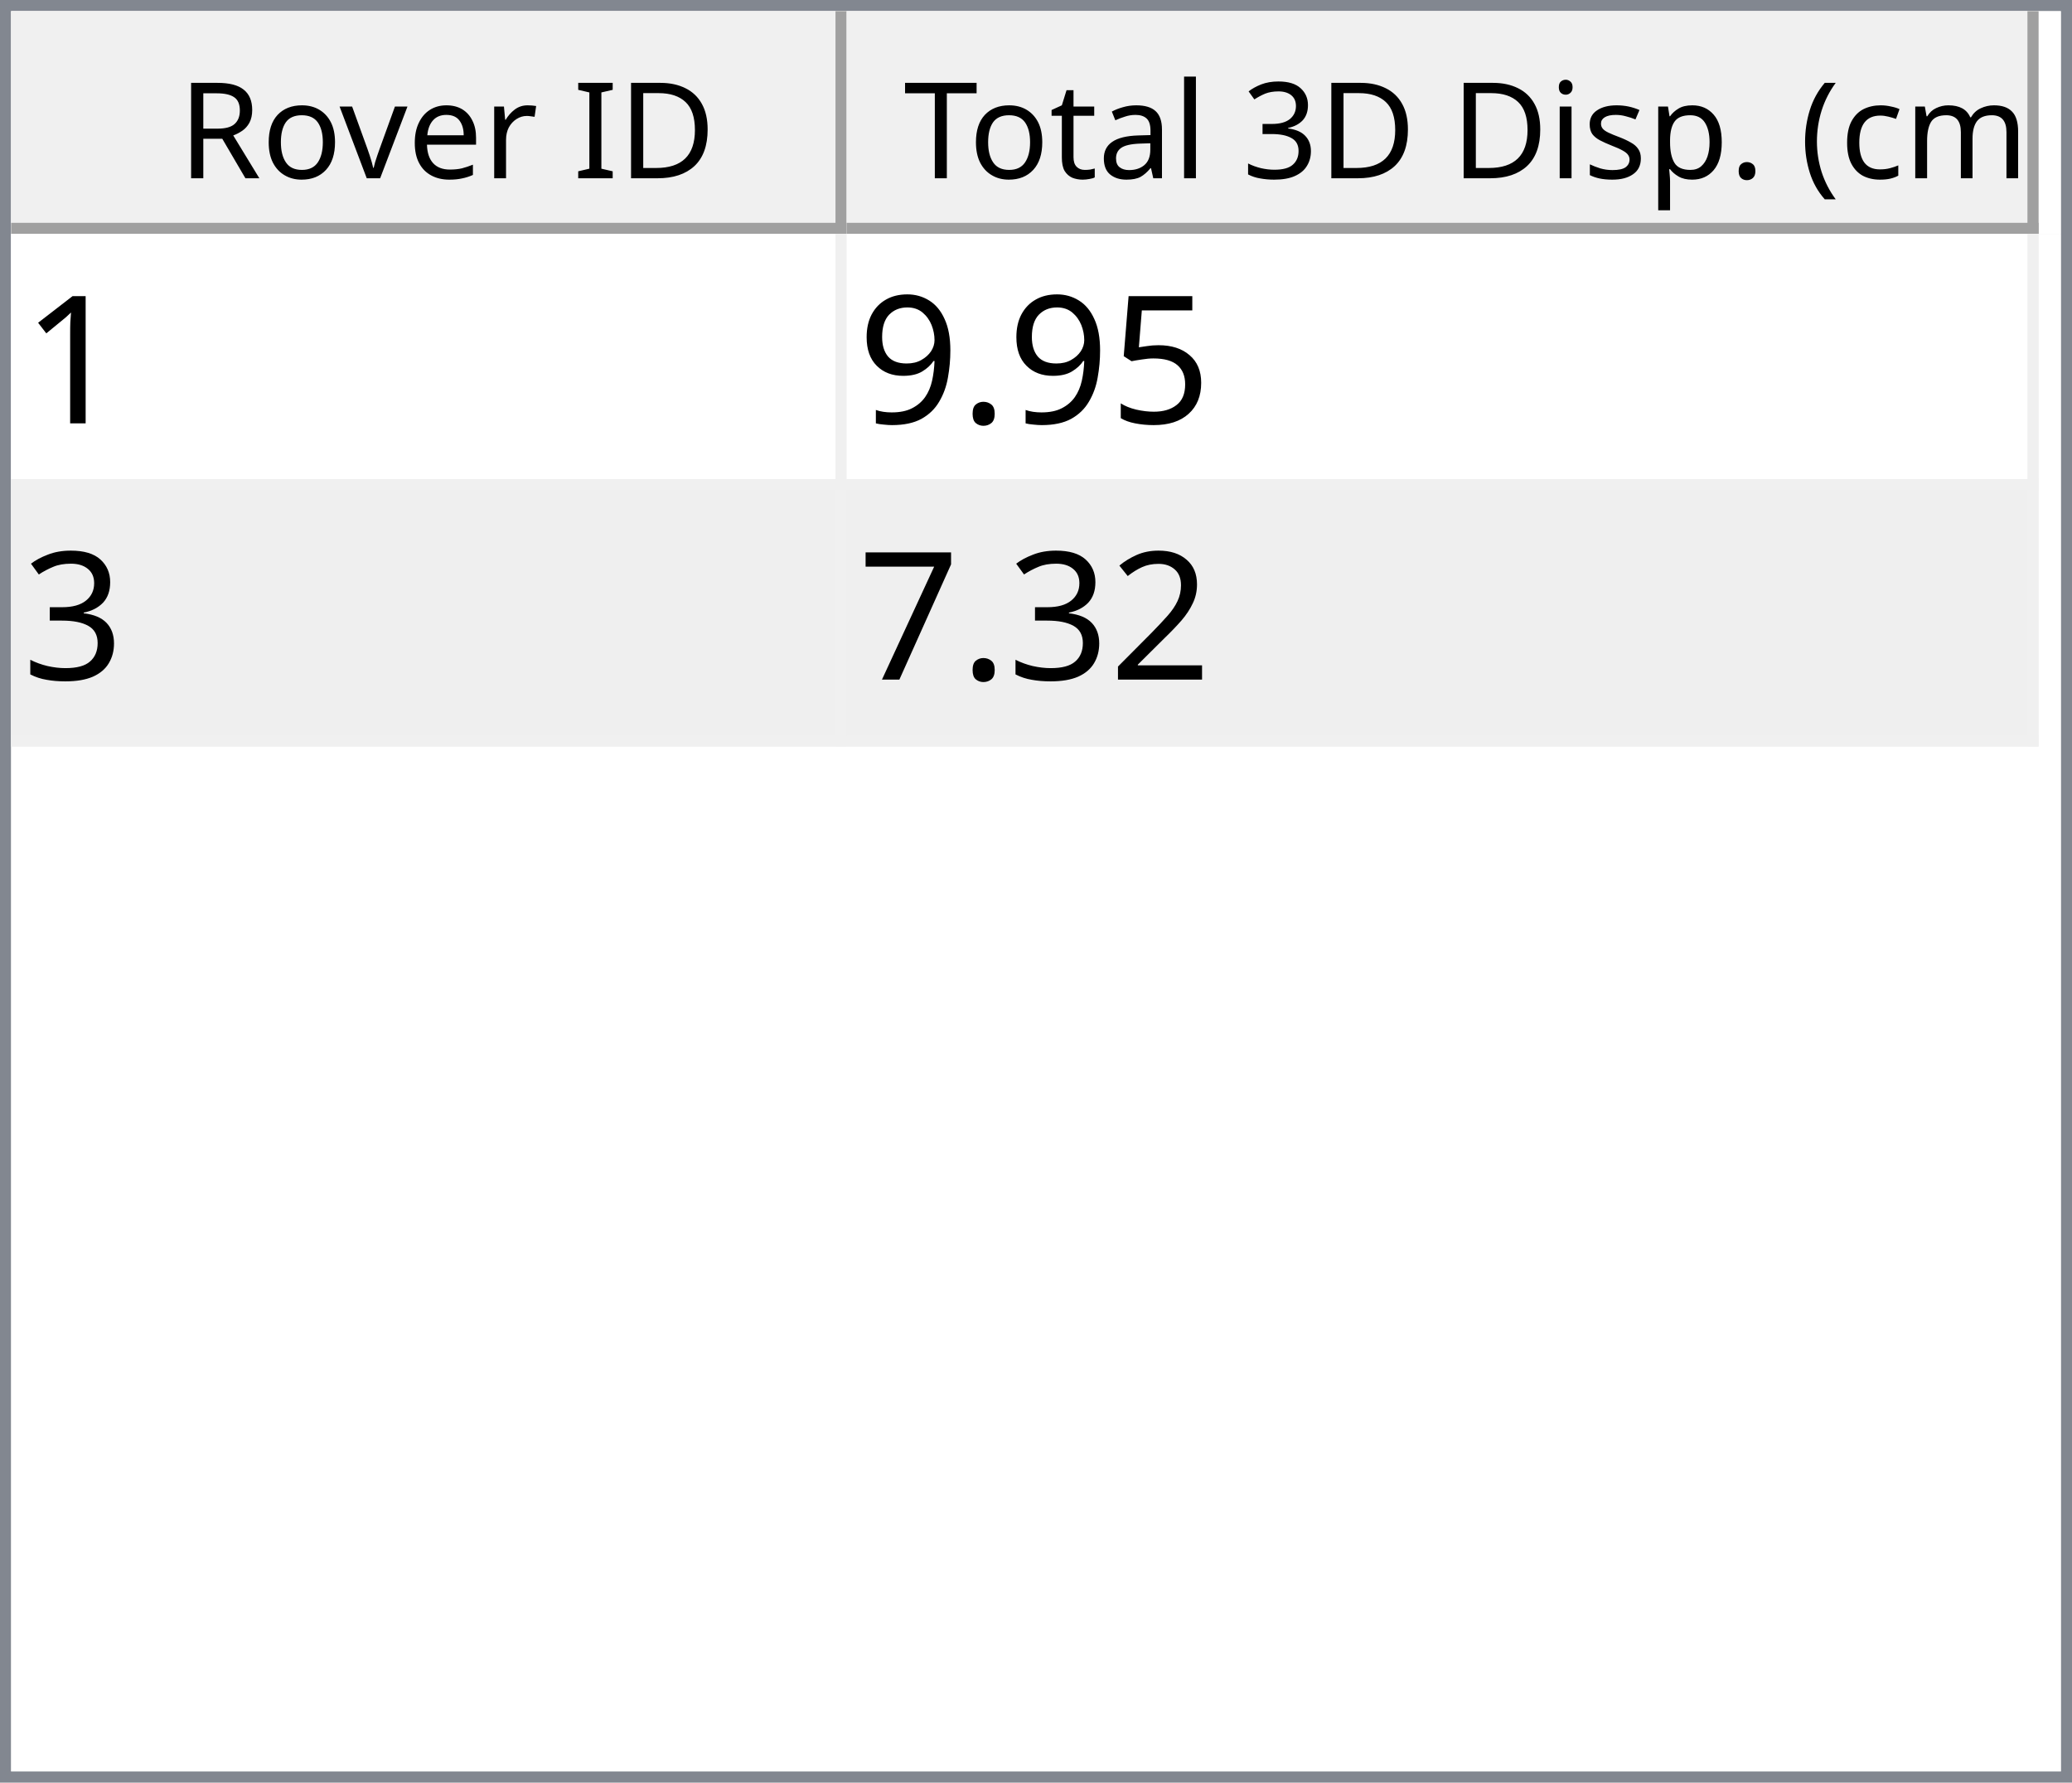
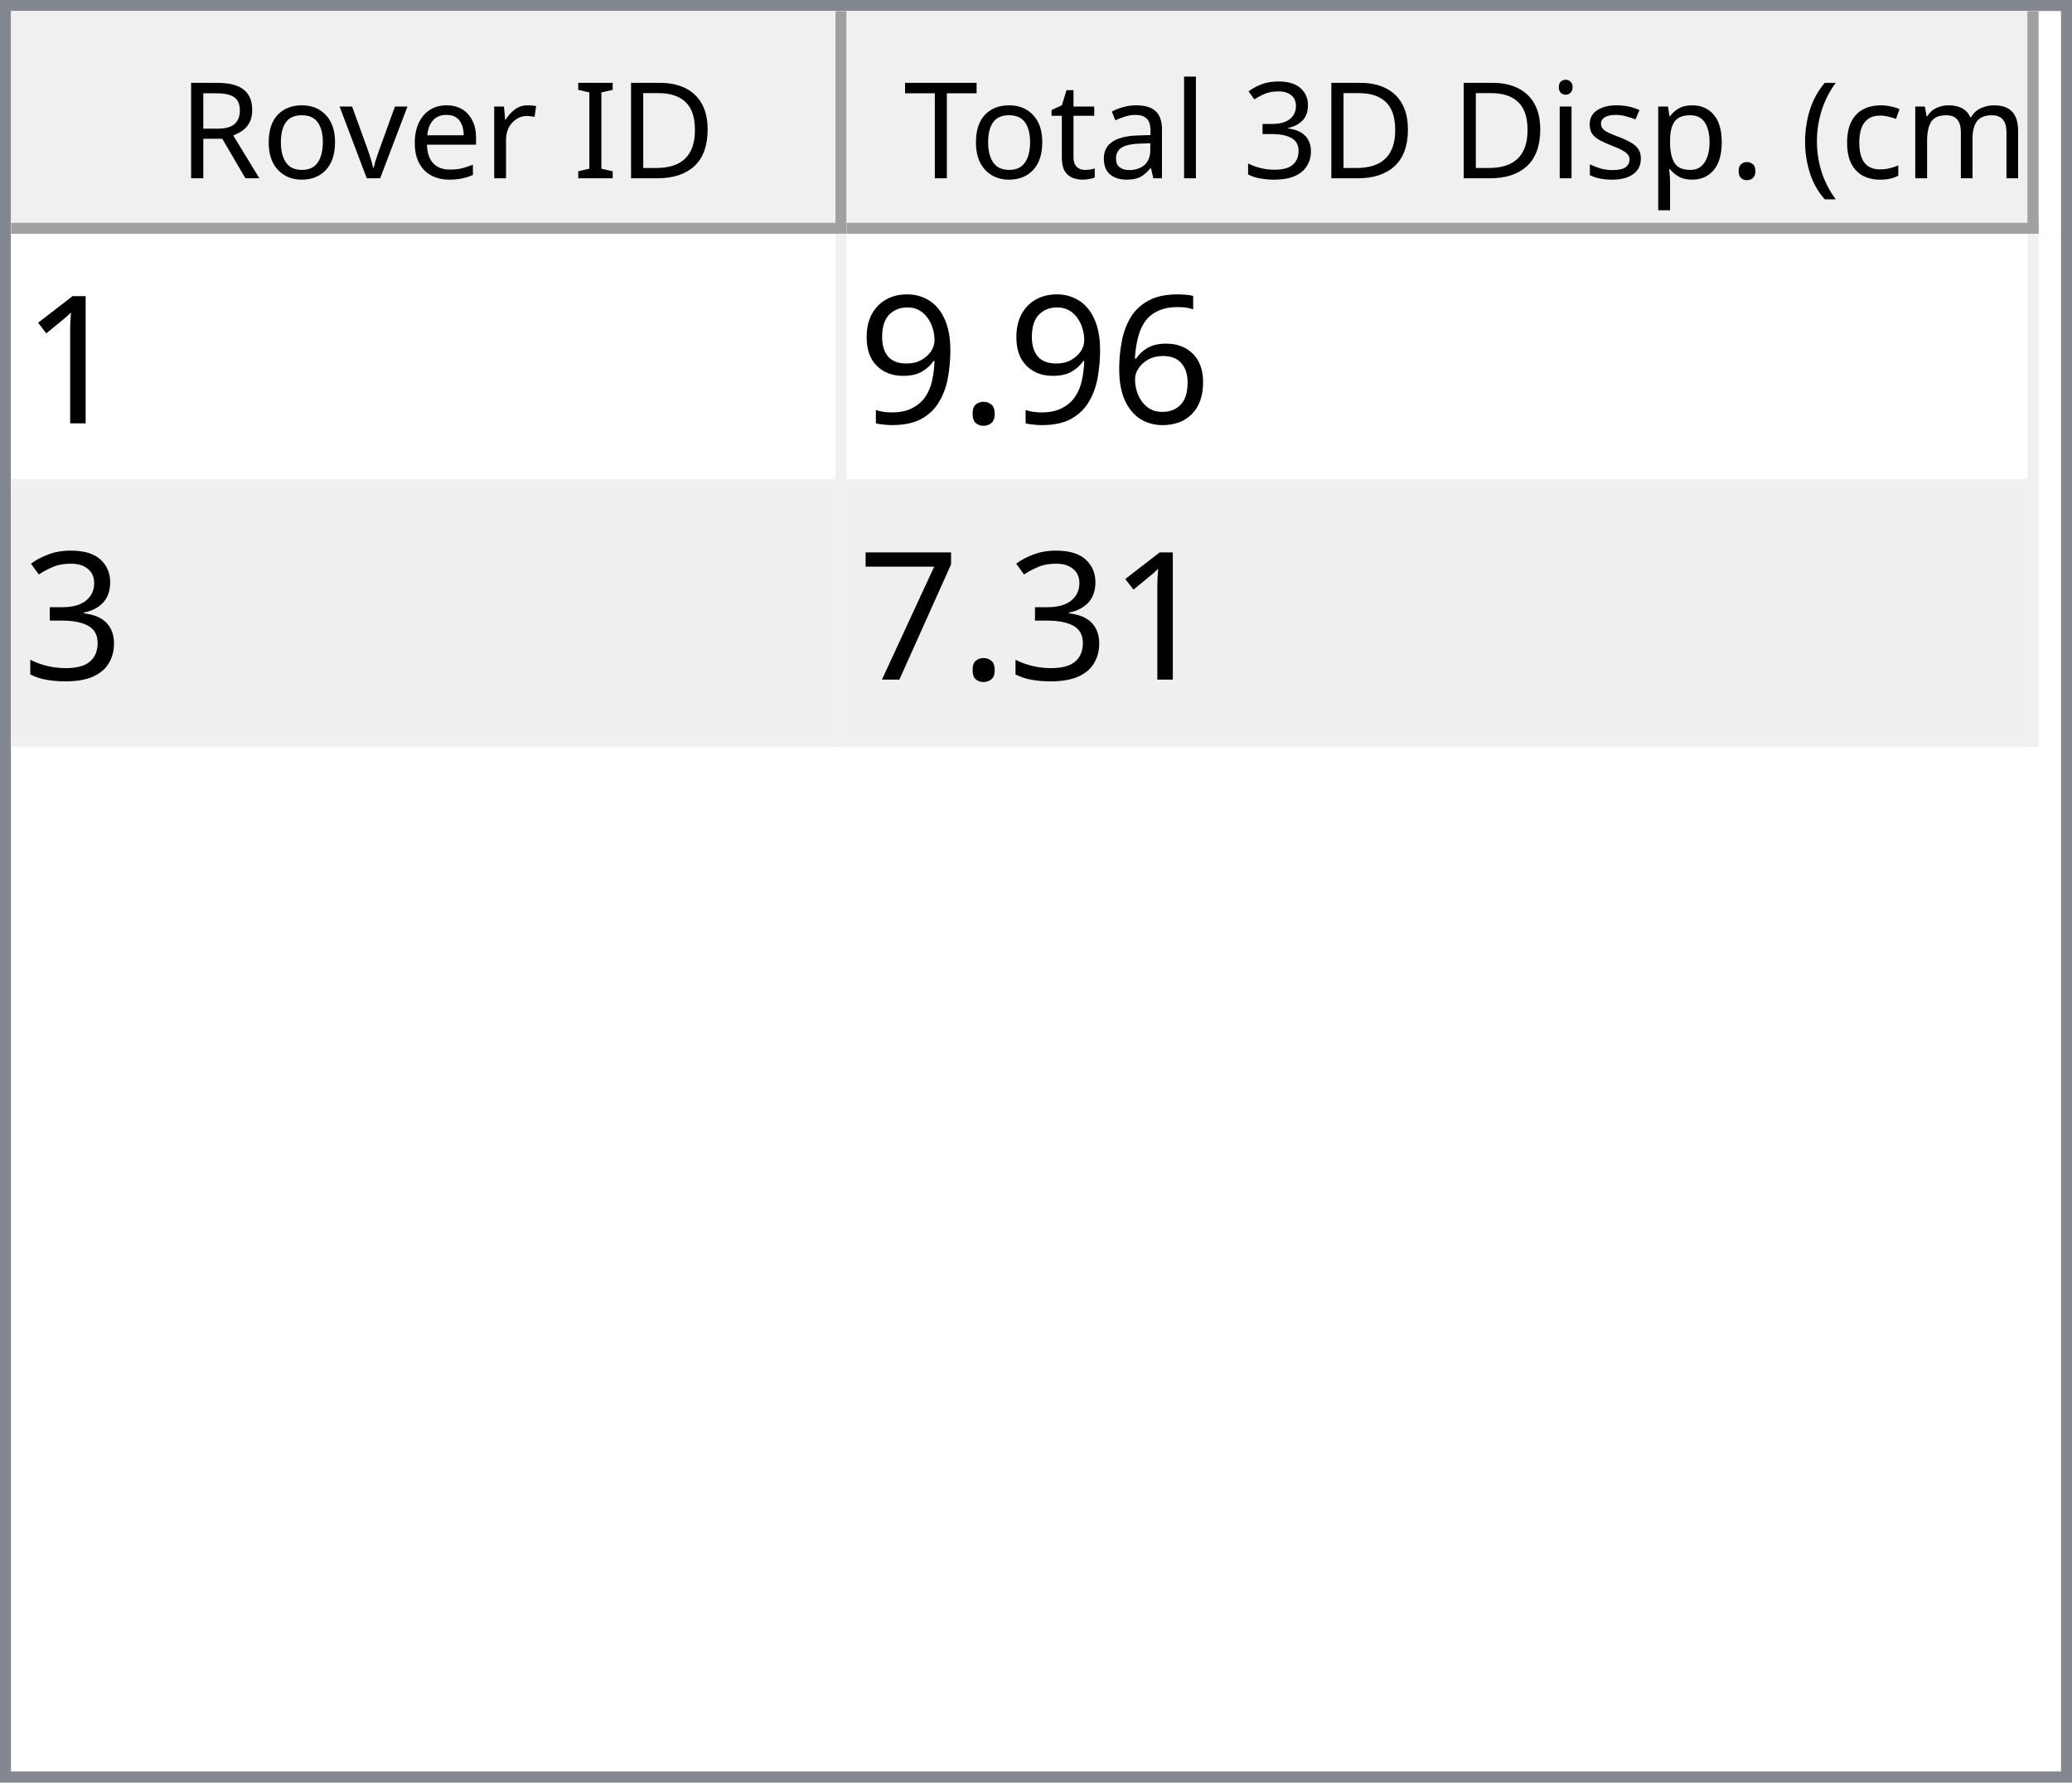
<svg xmlns="http://www.w3.org/2000/svg" style="fill-opacity:1; color-rendering:auto; color-interpolation:auto; text-rendering:auto; stroke:black; stroke-linecap:square; stroke-miterlimit:10; shape-rendering:auto; stroke-opacity:1; fill:black; stroke-dasharray:none; font-weight:normal; stroke-width:1; font-family:'Dialog'; font-style:normal; stroke-linejoin:miter; font-size:12px; stroke-dashoffset:0; image-rendering:auto;" width="186" height="160">
  <defs id="genericDefs" />
  <g>
    <defs id="defs1">
      <clipPath clipPathUnits="userSpaceOnUse" id="clipPath1">
        <path d="M0 0 L186 0 L186 160 L0 160 L0 0 Z" />
      </clipPath>
      <clipPath clipPathUnits="userSpaceOnUse" id="clipPath2">
        <path d="M0 0 L0 160 L186 160 L186 0 Z" />
      </clipPath>
      <clipPath clipPathUnits="userSpaceOnUse" id="clipPath3">
        <path d="M0 0 L0 20 L184 20 L184 0 Z" />
      </clipPath>
      <clipPath clipPathUnits="userSpaceOnUse" id="clipPath4">
        <path d="M0 0 L0 20 L75 20 L75 0 Z" />
      </clipPath>
      <clipPath clipPathUnits="userSpaceOnUse" id="clipPath5">
        <path d="M1 1 L1 19 L74 19 L74 1 Z" />
      </clipPath>
      <clipPath clipPathUnits="userSpaceOnUse" id="clipPath6">
        <path d="M0 0 L0 18 L73 18 L73 0 Z" />
      </clipPath>
      <clipPath clipPathUnits="userSpaceOnUse" id="clipPath7">
        <path d="M-0.5 -0.5 L-0.5 19.5 L74.5 19.5 L74.5 -0.5 Z" />
      </clipPath>
      <clipPath clipPathUnits="userSpaceOnUse" id="clipPath8">
        <path d="M0 0 L0 20 L107 20 L107 0 Z" />
      </clipPath>
      <clipPath clipPathUnits="userSpaceOnUse" id="clipPath9">
        <path d="M1 1 L1 19 L106 19 L106 1 Z" />
      </clipPath>
      <clipPath clipPathUnits="userSpaceOnUse" id="clipPath10">
        <path d="M0 0 L0 18 L105 18 L105 0 Z" />
      </clipPath>
      <clipPath clipPathUnits="userSpaceOnUse" id="clipPath11">
        <path d="M-0.5 -0.5 L-0.5 19.5 L106.5 19.5 L106.5 -0.5 Z" />
      </clipPath>
      <clipPath clipPathUnits="userSpaceOnUse" id="clipPath12">
        <path d="M0 0 L0 138 L184 138 L184 0 Z" />
      </clipPath>
      <clipPath clipPathUnits="userSpaceOnUse" id="clipPath13">
        <path d="M0 0 L0 46 L182 46 L182 0 Z" />
      </clipPath>
      <clipPath clipPathUnits="userSpaceOnUse" id="clipPath14">
        <path d="M-0.5 -0.5 L-0.5 45.5 L181.5 45.5 L181.5 -0.5 Z" />
      </clipPath>
      <clipPath clipPathUnits="userSpaceOnUse" id="clipPath15">
        <path d="M0 0 L0 22 L74 22 L74 0 Z" />
      </clipPath>
      <clipPath clipPathUnits="userSpaceOnUse" id="clipPath16">
        <path d="M0 0 L0 22 L106 22 L106 0 Z" />
      </clipPath>
      <font horiz-adv-x="64.551" id="font1">
        <font-face ascent="107.91" descent="25.098" units-per-em="100" style="font-style:normal; font-family:Segoe UI; font-weight:normal;" />
        <missing-glyph horiz-adv-x="64.551" d="M8.109 0 L8.109 68.266 L56.453 68.266 L56.453 0 L8.109 0 ZM15.328 7.234 L49.219 7.234 L49.219 61.031 L15.328 61.031 L15.328 7.234 Z" />
        <glyph unicode="D" horiz-adv-x="70.117" d="M9.188 0 L9.188 70.016 L28.516 70.016 Q65.531 70.016 65.531 35.891 Q65.531 19.672 55.25 9.836 Q44.969 0 27.734 0 L9.188 0 ZM17.391 62.594 L17.391 7.422 L27.828 7.422 Q41.609 7.422 49.273 14.797 Q56.938 22.172 56.938 35.688 Q56.938 62.594 28.328 62.594 L17.391 62.594 Z" />
        <glyph unicode="I" horiz-adv-x="26.611" d="M17.391 0 L9.188 0 L9.188 70.016 L17.391 70.016 L17.391 0 Z" />
        <glyph unicode=" " horiz-adv-x="27.393" d="" />
        <glyph unicode="r" horiz-adv-x="34.766" d="M34.188 41.891 Q32.078 43.5 28.125 43.5 Q23 43.5 19.555 38.672 Q16.109 33.844 16.109 25.484 L16.109 0 L8.109 0 L8.109 50 L16.109 50 L16.109 39.703 L16.312 39.703 Q18.016 44.969 21.531 47.922 Q25.047 50.875 29.391 50.875 Q32.516 50.875 34.188 50.203 L34.188 41.891 Z" />
        <glyph unicode="e" horiz-adv-x="52.295" d="M48.297 23 L12.984 23 Q13.188 14.656 17.484 10.109 Q21.781 5.562 29.297 5.562 Q37.75 5.562 44.828 11.141 L44.828 3.609 Q38.234 -1.172 27.391 -1.172 Q16.797 -1.172 10.742 5.641 Q4.688 12.453 4.688 24.812 Q4.688 36.469 11.305 43.82 Q17.922 51.172 27.734 51.172 Q37.547 51.172 42.922 44.828 Q48.297 38.484 48.297 27.203 L48.297 23 ZM40.094 29.781 Q40.047 36.719 36.75 40.578 Q33.453 44.438 27.594 44.438 Q21.922 44.438 17.969 40.383 Q14.016 36.328 13.094 29.781 L40.094 29.781 Z" />
        <glyph unicode="v" horiz-adv-x="47.9" d="M47.406 50 L27.484 0 L19.625 0 L0.688 50 L9.469 50 L22.172 13.672 Q23.578 9.672 23.922 6.688 L24.125 6.688 Q24.609 10.453 25.688 13.484 L38.969 50 L47.406 50 Z" />
        <glyph unicode="o" horiz-adv-x="58.594" d="M29 -1.172 Q17.922 -1.172 11.305 5.836 Q4.688 12.844 4.688 24.422 Q4.688 37.016 11.57 44.094 Q18.453 51.172 30.172 51.172 Q41.359 51.172 47.633 44.289 Q53.906 37.406 53.906 25.203 Q53.906 13.234 47.141 6.031 Q40.375 -1.172 29 -1.172 ZM29.594 44.438 Q21.875 44.438 17.383 39.188 Q12.891 33.938 12.891 24.703 Q12.891 15.828 17.43 10.695 Q21.969 5.562 29.594 5.562 Q37.359 5.562 41.531 10.594 Q45.703 15.625 45.703 24.906 Q45.703 34.281 41.531 39.359 Q37.359 44.438 29.594 44.438 Z" />
        <glyph unicode="R" horiz-adv-x="59.814" d="M59.375 0 L49.609 0 L37.891 19.625 Q36.281 22.359 34.766 24.289 Q33.25 26.219 31.664 27.438 Q30.078 28.656 28.25 29.219 Q26.422 29.781 24.125 29.781 L17.391 29.781 L17.391 0 L9.188 0 L9.188 70.016 L30.078 70.016 Q34.672 70.016 38.555 68.867 Q42.438 67.719 45.289 65.375 Q48.141 63.031 49.758 59.547 Q51.375 56.062 51.375 51.375 Q51.375 47.703 50.273 44.656 Q49.172 41.609 47.148 39.211 Q45.125 36.812 42.266 35.133 Q39.406 33.453 35.844 32.516 L35.844 32.328 Q37.594 31.547 38.891 30.547 Q40.188 29.547 41.359 28.18 Q42.531 26.812 43.68 25.078 Q44.828 23.344 46.234 21.047 L59.375 0 ZM17.391 62.594 L17.391 37.203 L28.516 37.203 Q31.594 37.203 34.203 38.133 Q36.812 39.062 38.719 40.797 Q40.625 42.531 41.703 45.047 Q42.781 47.562 42.781 50.688 Q42.781 56.297 39.141 59.445 Q35.5 62.594 28.609 62.594 L17.391 62.594 Z" />
        <glyph unicode=")" horiz-adv-x="30.176" d="M8.297 -15.922 L1.172 -15.922 Q16.406 2.344 16.406 26.812 Q16.406 51.469 1.078 70.016 L8.297 70.016 Q23.531 52.156 23.531 26.703 Q23.531 1.375 8.297 -15.922 Z" />
        <glyph unicode="m" horiz-adv-x="86.133" d="M79.109 0 L71.094 0 L71.094 28.719 Q71.094 37.016 68.531 40.727 Q65.969 44.438 59.906 44.438 Q54.781 44.438 51.195 39.75 Q47.609 35.062 47.609 28.516 L47.609 0 L39.594 0 L39.594 29.688 Q39.594 44.438 28.219 44.438 Q22.953 44.438 19.531 40.016 Q16.109 35.594 16.109 28.516 L16.109 0 L8.109 0 L8.109 50 L16.109 50 L16.109 42.094 L16.312 42.094 Q21.625 51.172 31.844 51.172 Q36.969 51.172 40.773 48.312 Q44.578 45.453 46 40.828 Q51.562 51.172 62.594 51.172 Q79.109 51.172 79.109 30.812 L79.109 0 Z" />
        <glyph unicode="c" horiz-adv-x="46.191" d="M42.188 2.297 Q36.422 -1.172 28.516 -1.172 Q17.828 -1.172 11.258 5.789 Q4.688 12.75 4.688 23.828 Q4.688 36.188 11.766 43.68 Q18.844 51.172 30.672 51.172 Q37.25 51.172 42.281 48.734 L42.281 40.531 Q36.719 44.438 30.375 44.438 Q22.703 44.438 17.797 38.945 Q12.891 33.453 12.891 24.516 Q12.891 15.719 17.508 10.641 Q22.125 5.562 29.891 5.562 Q36.422 5.562 42.188 9.906 L42.188 2.297 Z" />
        <glyph unicode="(" horiz-adv-x="30.176" d="M29.109 -15.922 L21.969 -15.922 Q6.844 1.375 6.844 26.703 Q6.844 52.156 21.969 70.016 L29.203 70.016 Q13.875 51.469 13.875 26.812 Q13.875 2.344 29.109 -15.922 Z" />
        <glyph unicode="." horiz-adv-x="21.68" d="M10.891 -1.078 Q8.641 -1.078 7.055 0.539 Q5.469 2.156 5.469 4.391 Q5.469 6.641 7.055 8.273 Q8.641 9.906 10.891 9.906 Q13.188 9.906 14.797 8.273 Q16.406 6.641 16.406 4.391 Q16.406 2.156 14.797 0.539 Q13.188 -1.078 10.891 -1.078 Z" />
        <glyph unicode="p" horiz-adv-x="58.789" d="M16.312 7.234 L16.109 7.234 L16.109 -23 L8.109 -23 L8.109 50 L16.109 50 L16.109 41.219 L16.312 41.219 Q22.219 51.172 33.594 51.172 Q43.266 51.172 48.688 44.461 Q54.109 37.75 54.109 26.469 Q54.109 13.922 48 6.375 Q41.891 -1.172 31.297 -1.172 Q21.578 -1.172 16.312 7.234 ZM16.109 27.391 L16.109 20.406 Q16.109 14.203 20.141 9.883 Q24.172 5.562 30.375 5.562 Q37.641 5.562 41.773 11.133 Q45.906 16.703 45.906 26.609 Q45.906 34.969 42.047 39.703 Q38.188 44.438 31.594 44.438 Q24.609 44.438 20.359 39.578 Q16.109 34.719 16.109 27.391 Z" />
        <glyph unicode="s" horiz-adv-x="42.432" d="M5.078 1.812 L5.078 10.406 Q11.625 5.562 19.484 5.562 Q30.031 5.562 30.031 12.594 Q30.031 14.594 29.125 15.992 Q28.219 17.391 26.68 18.461 Q25.141 19.531 23.07 20.383 Q21 21.234 18.609 22.172 Q15.281 23.484 12.766 24.828 Q10.25 26.172 8.57 27.859 Q6.891 29.547 6.031 31.695 Q5.172 33.844 5.172 36.719 Q5.172 40.234 6.789 42.945 Q8.406 45.656 11.086 47.484 Q13.766 49.312 17.211 50.242 Q20.656 51.172 24.312 51.172 Q30.812 51.172 35.938 48.922 L35.938 40.828 Q30.422 44.438 23.25 44.438 Q21 44.438 19.195 43.922 Q17.391 43.406 16.094 42.477 Q14.797 41.547 14.086 40.258 Q13.375 38.969 13.375 37.406 Q13.375 35.453 14.086 34.133 Q14.797 32.812 16.164 31.789 Q17.531 30.766 19.484 29.938 Q21.438 29.109 23.922 28.125 Q27.25 26.859 29.883 25.516 Q32.516 24.172 34.375 22.484 Q36.234 20.797 37.234 18.602 Q38.234 16.406 38.234 13.375 Q38.234 9.672 36.602 6.938 Q34.969 4.203 32.234 2.398 Q29.5 0.594 25.93 -0.289 Q22.359 -1.172 18.453 -1.172 Q10.75 -1.172 5.078 1.812 Z" />
        <glyph unicode="i" horiz-adv-x="24.219" d="M12.203 62.703 Q10.062 62.703 8.547 64.164 Q7.031 65.625 7.031 67.875 Q7.031 70.125 8.547 71.609 Q10.062 73.094 12.203 73.094 Q14.406 73.094 15.945 71.609 Q17.484 70.125 17.484 67.875 Q17.484 65.719 15.945 64.211 Q14.406 62.703 12.203 62.703 ZM16.109 0 L8.109 0 L8.109 50 L16.109 50 L16.109 0 Z" />
        <glyph unicode="3" horiz-adv-x="53.906" d="M46.531 19.828 Q46.531 15.094 44.75 11.211 Q42.969 7.328 39.719 4.57 Q36.469 1.812 31.93 0.297 Q27.391 -1.219 21.922 -1.219 Q11.922 -1.219 6 2.594 L6 11.188 Q13.094 5.609 22.219 5.609 Q25.875 5.609 28.828 6.539 Q31.781 7.469 33.906 9.227 Q36.031 10.984 37.18 13.477 Q38.328 15.969 38.328 19.094 Q38.328 32.812 18.797 32.812 L12.984 32.812 L12.984 39.594 L18.5 39.594 Q35.797 39.594 35.797 52.484 Q35.797 64.406 22.609 64.406 Q15.188 64.406 8.688 59.422 L8.688 67.188 Q15.375 71.188 24.609 71.188 Q29 71.188 32.57 69.969 Q36.141 68.75 38.68 66.555 Q41.219 64.359 42.609 61.281 Q44 58.203 44 54.5 Q44 40.672 30.031 36.719 L30.031 36.531 Q33.594 36.141 36.625 34.797 Q39.656 33.453 41.852 31.305 Q44.047 29.156 45.289 26.25 Q46.531 23.344 46.531 19.828 Z" />
        <glyph unicode="l" horiz-adv-x="24.219" d="M16.109 0 L8.109 0 L8.109 74.031 L16.109 74.031 L16.109 0 Z" />
        <glyph unicode="a" horiz-adv-x="50.879" d="M43.891 0 L35.891 0 L35.891 7.812 L35.688 7.812 Q30.469 -1.172 20.312 -1.172 Q12.844 -1.172 8.617 2.781 Q4.391 6.734 4.391 13.281 Q4.391 27.297 20.906 29.594 L35.891 31.688 Q35.891 44.438 25.594 44.438 Q16.547 44.438 9.281 38.281 L9.281 46.484 Q16.656 51.172 26.266 51.172 Q43.891 51.172 43.891 32.516 L43.891 0 ZM35.891 25.297 L23.828 23.641 Q18.266 22.859 15.43 20.875 Q12.594 18.891 12.594 13.875 Q12.594 10.203 15.211 7.883 Q17.828 5.562 22.172 5.562 Q28.125 5.562 32.008 9.742 Q35.891 13.922 35.891 20.312 L35.891 25.297 Z" />
        <glyph unicode="t" horiz-adv-x="33.887" d="M31.297 0.484 Q28.469 -1.078 23.828 -1.078 Q10.688 -1.078 10.688 13.578 L10.688 43.172 L2.094 43.172 L2.094 50 L10.688 50 L10.688 62.203 L18.703 64.797 L18.703 50 L31.297 50 L31.297 43.172 L18.703 43.172 L18.703 14.984 Q18.703 9.969 20.414 7.82 Q22.125 5.672 26.078 5.672 Q29.109 5.672 31.297 7.328 L31.297 0.484 Z" />
        <glyph unicode="T" horiz-adv-x="52.393" d="M50.594 62.594 L30.375 62.594 L30.375 0 L22.172 0 L22.172 62.594 L2 62.594 L2 70.016 L50.594 70.016 L50.594 62.594 Z" />
      </font>
      <font horiz-adv-x="75.0" id="font2">
        <font-face ascent="100.537" descent="21.973" units-per-em="100" style="font-style:normal; font-family:sans-serif; font-weight:normal;" />
        <missing-glyph horiz-adv-x="75.0" d="M12.5 0 L12.5 62.5 L62.5 62.5 L62.5 0 L12.5 0 ZM14.062 1.562 L60.938 1.562 L60.938 60.938 L14.062 60.938 L14.062 1.562 Z" />
        <glyph unicode="1" horiz-adv-x="55.615" d="M37.25 0 L28.469 0 L28.469 56 Q25.297 52.984 20.141 49.953 Q14.984 46.922 10.891 45.406 L10.891 53.906 Q18.266 57.375 23.781 62.305 Q29.297 67.234 31.594 71.875 L37.25 71.875 L37.25 0 Z" />
-         <glyph unicode="5" horiz-adv-x="55.615" d="M4.156 18.75 L13.375 19.531 Q14.406 12.797 18.141 9.398 Q21.875 6 27.156 6 Q33.5 6 37.891 10.789 Q42.281 15.578 42.281 23.484 Q42.281 31 38.062 35.352 Q33.844 39.703 27 39.703 Q22.75 39.703 19.336 37.773 Q15.922 35.844 13.969 32.766 L5.719 33.844 L12.641 70.609 L48.25 70.609 L48.25 62.203 L19.672 62.203 L15.828 42.969 Q22.266 47.469 29.344 47.469 Q38.719 47.469 45.164 40.969 Q51.609 34.469 51.609 24.266 Q51.609 14.547 45.953 7.469 Q39.062 -1.219 27.156 -1.219 Q17.391 -1.219 11.211 4.25 Q5.031 9.719 4.156 18.75 Z" />
+         <glyph unicode="6" horiz-adv-x="55.615" d="M49.75 54.047 L41.016 53.375 Q39.844 58.547 37.703 60.891 Q34.125 64.656 28.906 64.656 Q24.703 64.656 21.531 62.312 Q17.391 59.281 14.992 53.469 Q12.594 47.656 12.5 36.922 Q15.672 41.75 20.266 44.094 Q24.859 46.438 29.891 46.438 Q38.672 46.438 44.852 39.969 Q51.031 33.5 51.031 23.25 Q51.031 16.5 48.125 10.719 Q45.219 4.938 40.141 1.859 Q35.062 -1.219 28.609 -1.219 Q17.625 -1.219 10.695 6.859 Q3.766 14.938 3.766 33.5 Q3.766 54.25 11.422 63.672 Q18.109 71.875 29.438 71.875 Q37.891 71.875 43.289 67.141 Q48.688 62.406 49.75 54.047 ZM13.875 23.188 Q13.875 18.656 15.797 14.508 Q17.719 10.359 21.188 8.18 Q24.656 6 28.469 6 Q34.031 6 38.039 10.492 Q42.047 14.984 42.047 22.703 Q42.047 30.125 38.086 34.398 Q34.125 38.672 28.125 38.672 Q22.172 38.672 18.023 34.398 Q13.875 30.125 13.875 23.188 Z" />
        <glyph unicode="." horiz-adv-x="27.783" d="M9.078 0 L9.078 10.016 L19.094 10.016 L19.094 0 L9.078 0 Z" />
        <glyph unicode="9" horiz-adv-x="55.615" d="M5.469 16.547 L13.922 17.328 Q14.984 11.375 18.016 8.688 Q21.047 6 25.781 6 Q29.828 6 32.883 7.859 Q35.938 9.719 37.891 12.82 Q39.844 15.922 41.164 21.195 Q42.484 26.469 42.484 31.938 Q42.484 32.516 42.438 33.688 Q39.797 29.5 35.234 26.883 Q30.672 24.266 25.344 24.266 Q16.453 24.266 10.305 30.711 Q4.156 37.156 4.156 47.703 Q4.156 58.594 10.578 65.234 Q17 71.875 26.656 71.875 Q33.641 71.875 39.43 68.117 Q45.219 64.359 48.219 57.398 Q51.219 50.438 51.219 37.25 Q51.219 23.531 48.242 15.406 Q45.266 7.281 39.383 3.031 Q33.5 -1.219 25.594 -1.219 Q17.188 -1.219 11.867 3.445 Q6.547 8.109 5.469 16.547 ZM41.453 48.141 Q41.453 55.719 37.43 60.156 Q33.406 64.594 27.734 64.594 Q21.875 64.594 17.531 59.812 Q13.188 55.031 13.188 47.406 Q13.188 40.578 17.312 36.305 Q21.438 32.031 27.484 32.031 Q33.594 32.031 37.523 36.305 Q41.453 40.578 41.453 48.141 Z" />
        <glyph unicode="3" horiz-adv-x="55.615" d="M4.203 18.891 L12.984 20.062 Q14.5 12.594 18.141 9.297 Q21.781 6 27 6 Q33.203 6 37.477 10.297 Q41.75 14.594 41.75 20.953 Q41.75 27 37.797 30.93 Q33.844 34.859 27.734 34.859 Q25.25 34.859 21.531 33.891 L22.516 41.609 Q23.391 41.5 23.922 41.5 Q29.547 41.5 34.039 44.43 Q38.531 47.359 38.531 53.469 Q38.531 58.297 35.258 61.477 Q31.984 64.656 26.812 64.656 Q21.688 64.656 18.266 61.43 Q14.844 58.203 13.875 51.766 L5.078 53.328 Q6.688 62.156 12.398 67.016 Q18.109 71.875 26.609 71.875 Q32.469 71.875 37.398 69.359 Q42.328 66.844 44.945 62.5 Q47.562 58.156 47.562 53.266 Q47.562 48.641 45.07 44.828 Q42.578 41.016 37.703 38.766 Q44.047 37.312 47.562 32.695 Q51.078 28.078 51.078 21.141 Q51.078 11.766 44.242 5.25 Q37.406 -1.266 26.953 -1.266 Q17.531 -1.266 11.305 4.352 Q5.078 9.969 4.203 18.891 Z" />
-         <glyph unicode="2" horiz-adv-x="55.615" d="M50.344 8.453 L50.344 0 L3.031 0 Q2.938 3.172 4.047 6.109 Q5.859 10.938 9.836 15.625 Q13.812 20.312 21.344 26.469 Q33.016 36.031 37.117 41.625 Q41.219 47.219 41.219 52.203 Q41.219 57.422 37.477 61.008 Q33.734 64.594 27.734 64.594 Q21.391 64.594 17.578 60.789 Q13.766 56.984 13.719 50.25 L4.688 51.172 Q5.609 61.281 11.664 66.578 Q17.719 71.875 27.938 71.875 Q38.234 71.875 44.242 66.164 Q50.25 60.453 50.25 52 Q50.25 47.703 48.492 43.555 Q46.734 39.406 42.656 34.812 Q38.578 30.219 29.109 22.219 Q21.188 15.578 18.945 13.211 Q16.703 10.844 15.234 8.453 L50.344 8.453 Z" />
        <glyph unicode="7" horiz-adv-x="55.615" d="M4.734 62.203 L4.734 70.656 L51.078 70.656 L51.078 63.812 Q44.234 56.547 37.523 44.484 Q30.812 32.422 27.156 19.672 Q24.516 10.688 23.781 0 L14.75 0 Q14.891 8.453 18.062 20.414 Q21.234 32.375 27.172 43.484 Q33.109 54.594 39.797 62.203 L4.734 62.203 Z" />
      </font>
    </defs>
    <g style="fill:white; stroke:white;">
      <rect x="0" y="0" width="186" style="clip-path:url(#clipPath1); stroke:none;" height="160" />
    </g>
    <g style="fill:white; text-rendering:optimizeSpeed; color-rendering:optimizeSpeed; image-rendering:optimizeSpeed; shape-rendering:crispEdges; stroke:white; color-interpolation:sRGB;">
      <rect x="0" width="186" height="160" y="0" style="stroke:none;" />
      <path style="stroke:none;" d="M0 160 L186 160 L186 0 L0 0 Z" />
    </g>
    <g style="fill:rgb(240,240,240); font-family:'Segoe UI'; stroke:rgb(240,240,240);">
      <rect x="0" y="0" width="186" style="clip-path:url(#clipPath2); stroke:none;" height="160" />
    </g>
    <g style="fill:rgb(130,135,144); font-family:'Segoe UI'; stroke:rgb(130,135,144);">
      <path d="M0 0 L186 0 L186 160 L0 160 L0 0 ZM1 1 L185 1 L185 159 L1 159 L1 1 Z" style="fill-rule:evenodd; clip-path:url(#clipPath2); stroke:none;" />
    </g>
    <g style="fill:white; font-family:'Segoe UI'; stroke:white;" transform="translate(1,1)">
      <rect x="0" y="0" width="184" style="clip-path:url(#clipPath3); stroke:none;" height="20" />
    </g>
    <g style="fill:rgb(240,240,240); font-family:'Segoe UI'; stroke:rgb(240,240,240);" transform="translate(1,1)">
      <rect x="0" y="0" width="75" style="clip-path:url(#clipPath4); stroke:none;" height="20" />
    </g>
    <g style="font-family:'Segoe UI';" transform="translate(2,2)">
      <text x="14" xml:space="preserve" y="14" style="clip-path:url(#clipPath6); stroke:none;">Rover ID</text>
    </g>
    <g style="fill:rgb(160,160,160); font-family:'Segoe UI'; stroke:rgb(160,160,160); stroke-linejoin:bevel;" transform="translate(1.5,1.5)">
      <line x1="74" x2="74" y1="0" style="fill:none; clip-path:url(#clipPath7);" y2="19" />
    </g>
    <g style="fill:rgb(160,160,160); font-family:'Segoe UI'; stroke:rgb(160,160,160); stroke-linejoin:bevel;" transform="matrix(1,0,0,1,1,1) translate(0.5,0.5)">
      <line x1="0" x2="74" y1="19" style="fill:none; clip-path:url(#clipPath7);" y2="19" />
    </g>
    <g style="fill:rgb(240,240,240); font-family:'Segoe UI'; stroke:rgb(240,240,240);" transform="translate(76,1)">
      <rect x="0" y="0" width="107" style="clip-path:url(#clipPath8); stroke:none;" height="20" />
    </g>
    <g style="font-family:'Segoe UI';" transform="translate(77,2)">
      <text x="1" xml:space="preserve" y="14" style="clip-path:url(#clipPath10); stroke:none;"> Total 3D Disp. (cm)</text>
    </g>
    <g style="fill:rgb(160,160,160); font-family:'Segoe UI'; stroke:rgb(160,160,160); stroke-linejoin:bevel;" transform="translate(76.5,1.5)">
      <line x1="106" x2="106" y1="0" style="fill:none; clip-path:url(#clipPath11);" y2="19" />
    </g>
    <g style="fill:rgb(160,160,160); font-family:'Segoe UI'; stroke:rgb(160,160,160); stroke-linejoin:bevel;" transform="matrix(1,0,0,1,76,1) translate(0.5,0.5)">
      <line x1="0" x2="106" y1="19" style="fill:none; clip-path:url(#clipPath11);" y2="19" />
    </g>
    <g style="fill:white; font-family:'Segoe UI'; stroke:white;" transform="translate(1,21)">
      <rect x="0" y="0" width="184" style="clip-path:url(#clipPath12); stroke:none;" height="138" />
    </g>
    <g style="fill:rgb(240,240,240); font-size:16px; font-family:sans-serif; stroke:rgb(240,240,240);" transform="translate(1,21)">
      <rect x="0" y="0" width="182" style="clip-path:url(#clipPath13); stroke:none;" height="46" />
      <line transform="translate(0.5,0.5)" x1="0" x2="181" y1="22" style="clip-path:url(#clipPath14); fill:none; stroke-linejoin:bevel;" y2="22" />
    </g>
    <g transform="matrix(1,0,0,1,1,21) translate(0.5,0.5)" style="fill:rgb(240,240,240); font-size:16px; font-family:sans-serif; stroke:rgb(240,240,240); stroke-linejoin:bevel;">
      <line x1="0" x2="181" y1="45" style="fill:none; clip-path:url(#clipPath14);" y2="45" />
    </g>
    <g transform="matrix(1,0,0,1,1,21) translate(0.5,0.5)" style="fill:rgb(240,240,240); font-size:16px; font-family:sans-serif; stroke:rgb(240,240,240); stroke-linejoin:bevel;">
      <line x1="74" x2="74" y1="0" style="fill:none; clip-path:url(#clipPath14);" y2="45" />
    </g>
    <g transform="matrix(1,0,0,1,1,21) translate(0.5,0.5)" style="fill:rgb(240,240,240); font-size:16px; font-family:sans-serif; stroke:rgb(240,240,240); stroke-linejoin:bevel;">
      <line x1="181" x2="181" y1="0" style="fill:none; clip-path:url(#clipPath14);" y2="45" />
    </g>
    <g style="fill:white; font-size:16px; font-family:sans-serif; stroke:white;" transform="matrix(1,0,0,1,1,21)">
      <rect x="0" y="0" width="74" style="clip-path:url(#clipPath15); stroke:none;" height="22" />
      <text x="1" y="17" style="fill:black; clip-path:url(#clipPath15); stroke:none;" xml:space="preserve">1</text>
    </g>
    <g style="fill:white; font-size:16px; font-family:sans-serif; stroke:white;" transform="matrix(1,0,0,1,1,21) translate(75,0)">
      <rect x="0" y="0" width="106" style="clip-path:url(#clipPath16); stroke:none;" height="22" />
-       <text x="1" y="17" style="fill:black; clip-path:url(#clipPath16); stroke:none;" xml:space="preserve">9.95</text>
+       <text x="1" y="17" style="fill:black; clip-path:url(#clipPath16); stroke:none;" xml:space="preserve">9.96</text>
    </g>
    <g style="fill:rgb(239,239,239); font-size:16px; font-family:sans-serif; stroke:rgb(239,239,239);" transform="matrix(1,0,0,1,1,21) translate(0,23)">
      <rect x="0" y="0" width="74" style="clip-path:url(#clipPath15); stroke:none;" height="22" />
      <text x="1" y="17" style="fill:black; clip-path:url(#clipPath15); stroke:none;" xml:space="preserve">3</text>
    </g>
    <g style="fill:rgb(239,239,239); font-size:16px; font-family:sans-serif; stroke:rgb(239,239,239);" transform="matrix(1,0,0,1,1,21) translate(75,23)">
      <rect x="0" y="0" width="106" style="clip-path:url(#clipPath16); stroke:none;" height="22" />
-       <text x="1" y="17" style="fill:black; clip-path:url(#clipPath16); stroke:none;" xml:space="preserve">7.32</text>
+       <text x="1" y="17" style="fill:black; clip-path:url(#clipPath16); stroke:none;" xml:space="preserve">7.31</text>
    </g>
  </g>
</svg>
